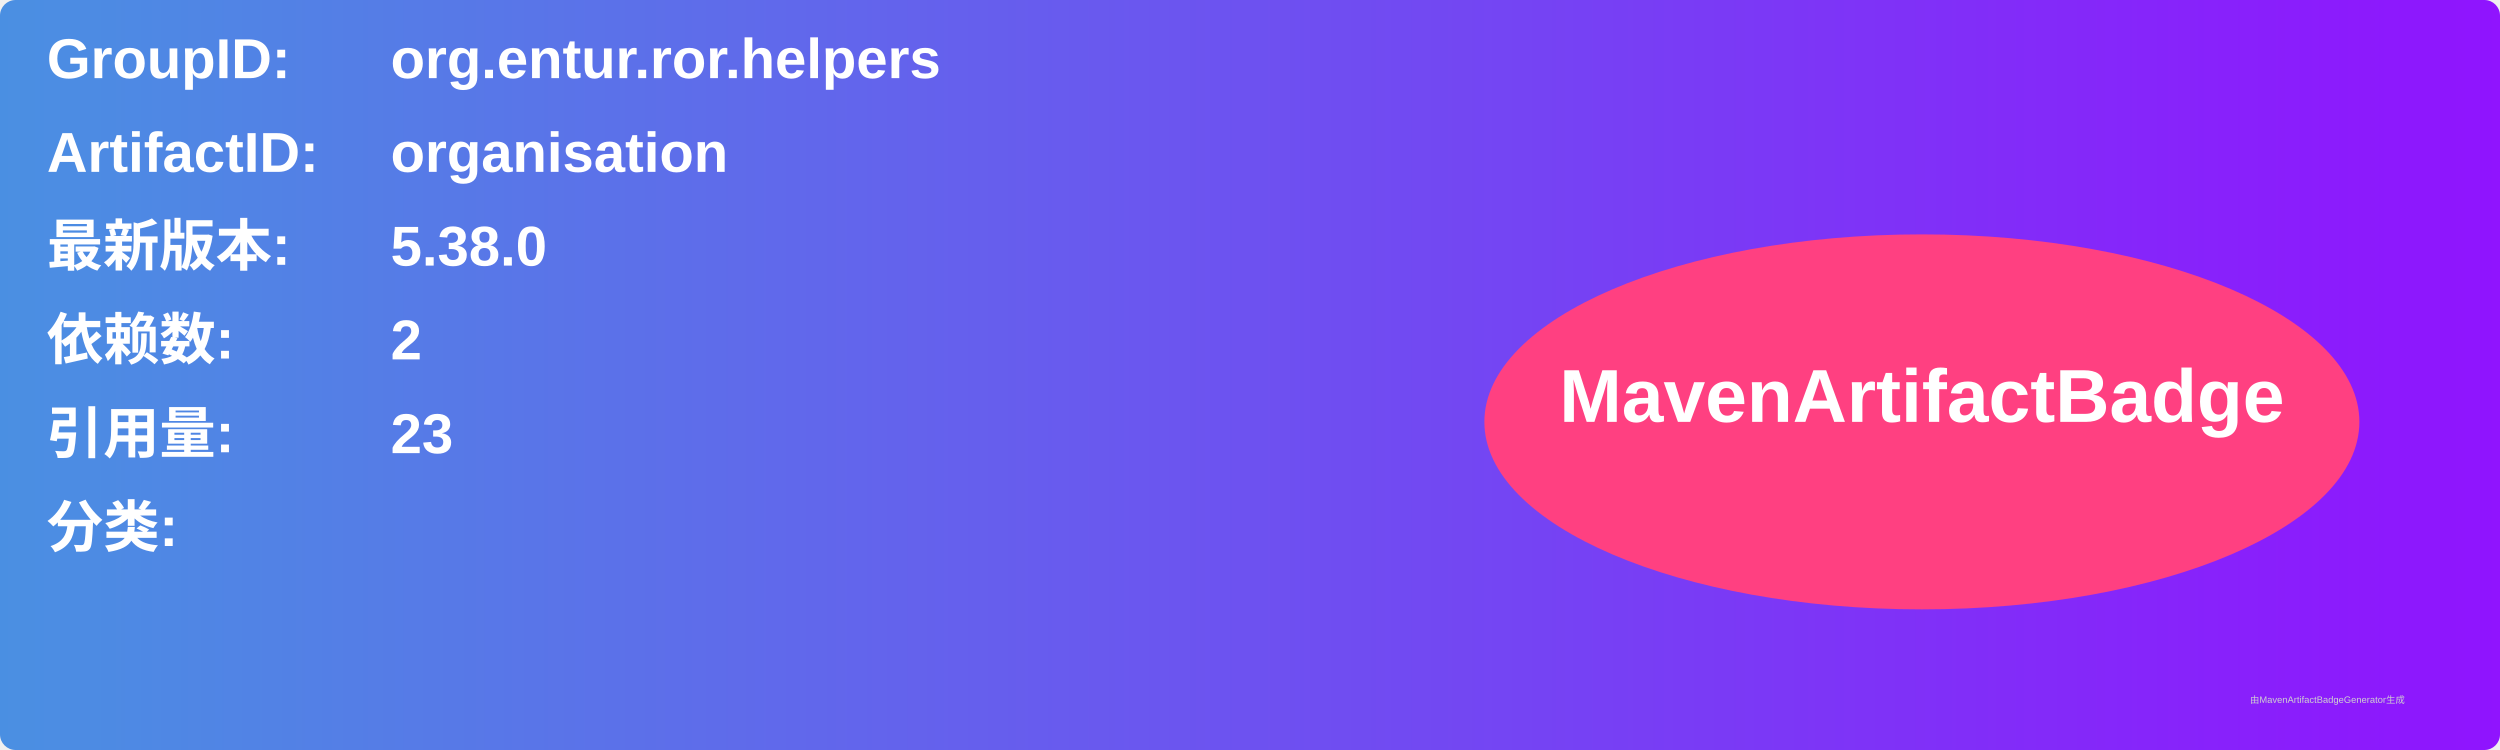
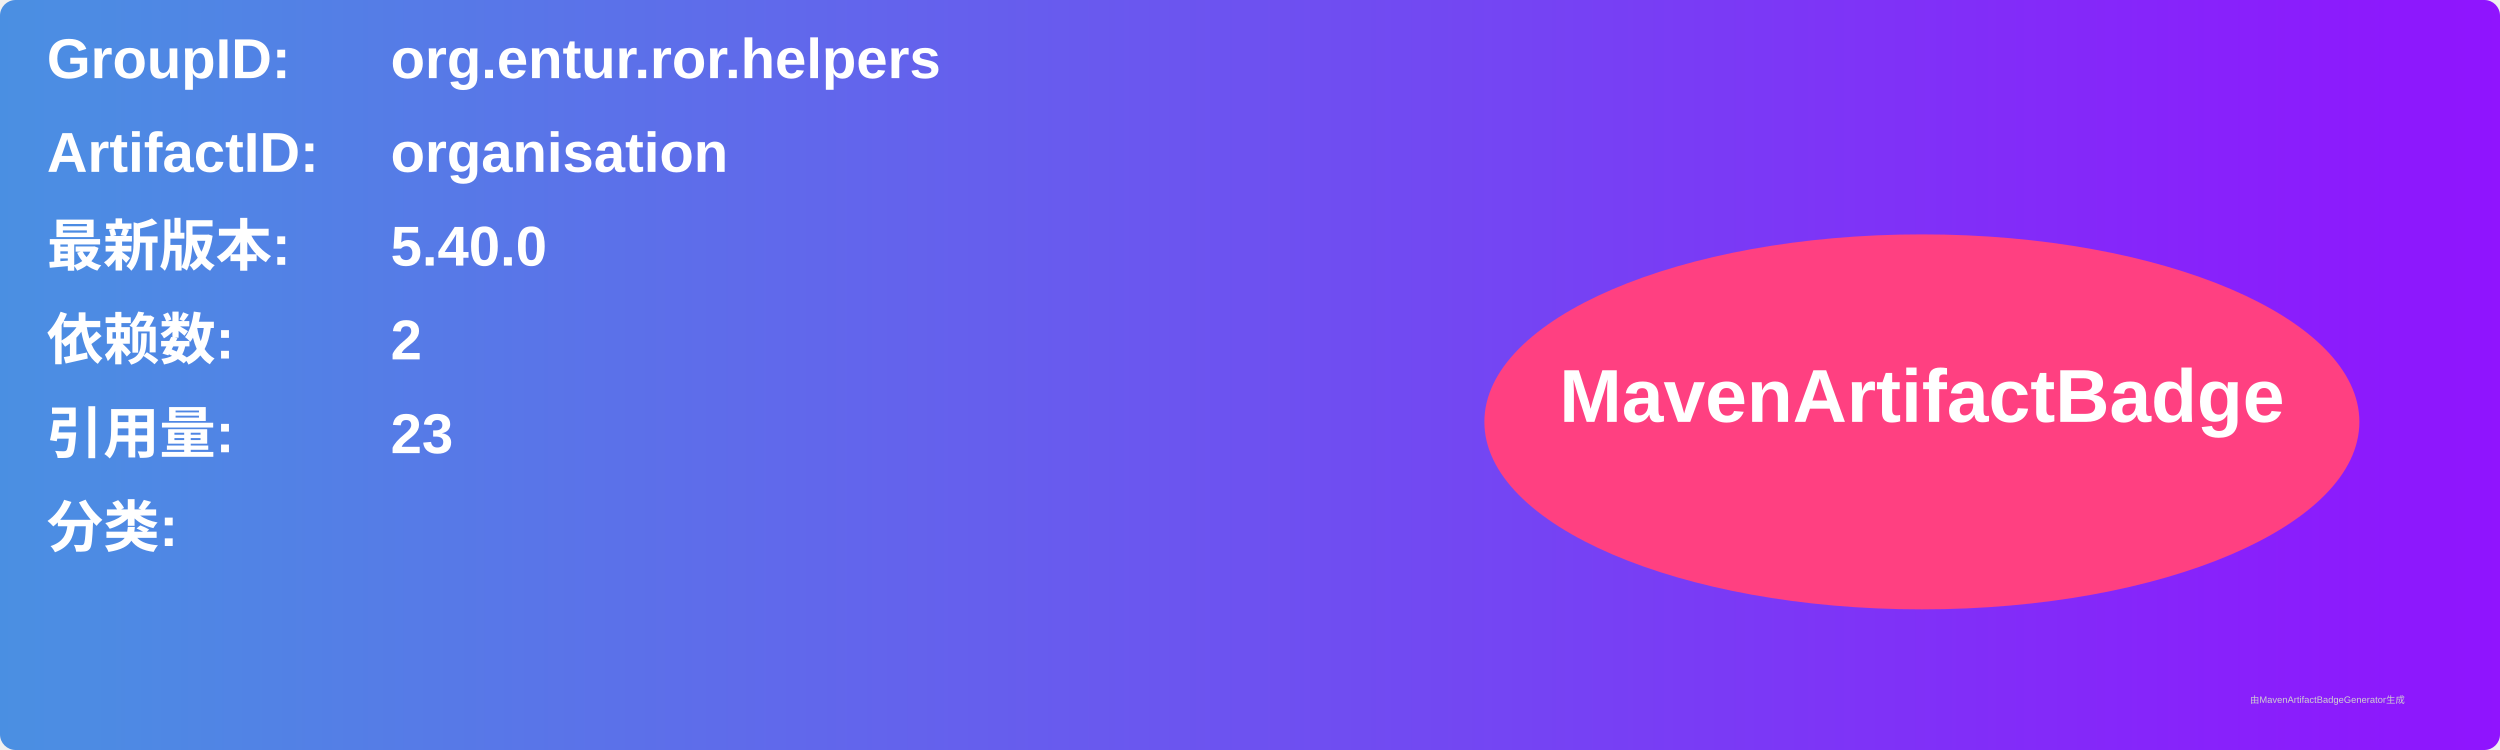
<svg xmlns="http://www.w3.org/2000/svg" width="800" height="240" viewBox="0 0 800 240">
  <linearGradient id="grad" x1="0%" y1="0%" x2="100%" y2="0%">
    <stop offset="0%" stop-color="#4a90e2" />
    <stop offset="100%" stop-color="#9013fe" />
  </linearGradient>
  <rect width="100%" height="100%" rx="5" ry="5" fill="url(#grad)" />
  <g transform="translate(15, 15)">
    <text x="0" y="10" font-family="Arial" font-size="18" fill="white" font-weight="bold" width="260">GroupID:</text>
    <text x="110" y="10" font-family="Arial" font-size="18" fill="white" font-weight="bold" width="460">org.entur.ror.helpers</text>
    <text x="0" y="40" font-family="Arial" font-size="18" fill="white" font-weight="bold" width="260">ArtifactID:</text>
    <text x="110" y="40" font-family="Arial" font-size="18" fill="white" font-weight="bold" width="460">organisation</text>
    <text x="0" y="70" font-family="Arial" font-size="18" fill="white" font-weight="bold">最新版本:</text>
    <text x="110" y="70" font-family="Arial" font-size="18" fill="white" font-weight="bold">
-       <tspan font-weight="bold">5.38.0</tspan>
+       <tspan font-weight="bold">5.40.0</tspan>
    </text>
    <text x="0" y="100" font-family="Arial" font-size="18" fill="white" font-weight="bold">依赖数: </text>
    <text x="110" y="100" font-family="Arial" font-size="18" fill="white">
      <tspan font-weight="bold">2</tspan>
    </text>
    <text x="0" y="130" font-family="Arial" font-size="18" fill="white" font-weight="bold">引用量: </text>
    <text x="110" y="130" font-family="Arial" font-size="18" fill="white">
      <tspan font-weight="bold">23</tspan>
    </text>
    <text x="0" y="160" font-family="Arial" font-size="18" fill="white" font-weight="bold">分类:</text>
    <text x="10" y="190" font-family="Arial" font-size="10" fill="white">
      <tspan font-weight="bold" />
    </text>
    <ellipse cx="600" cy="120" rx="140" ry="60" fill="#ff4081" />
    <text x="600" y="120" text-anchor="middle" font-family="Arial" font-size="24" fill="white" font-weight="bold">MavenArtifactBadge</text>
  </g>
  <text x="720" y="225" font-family="Arial" font-size="3" fill="#d0d0d0">由MavenArtifactBadgeGenerator生成</text>
</svg>
